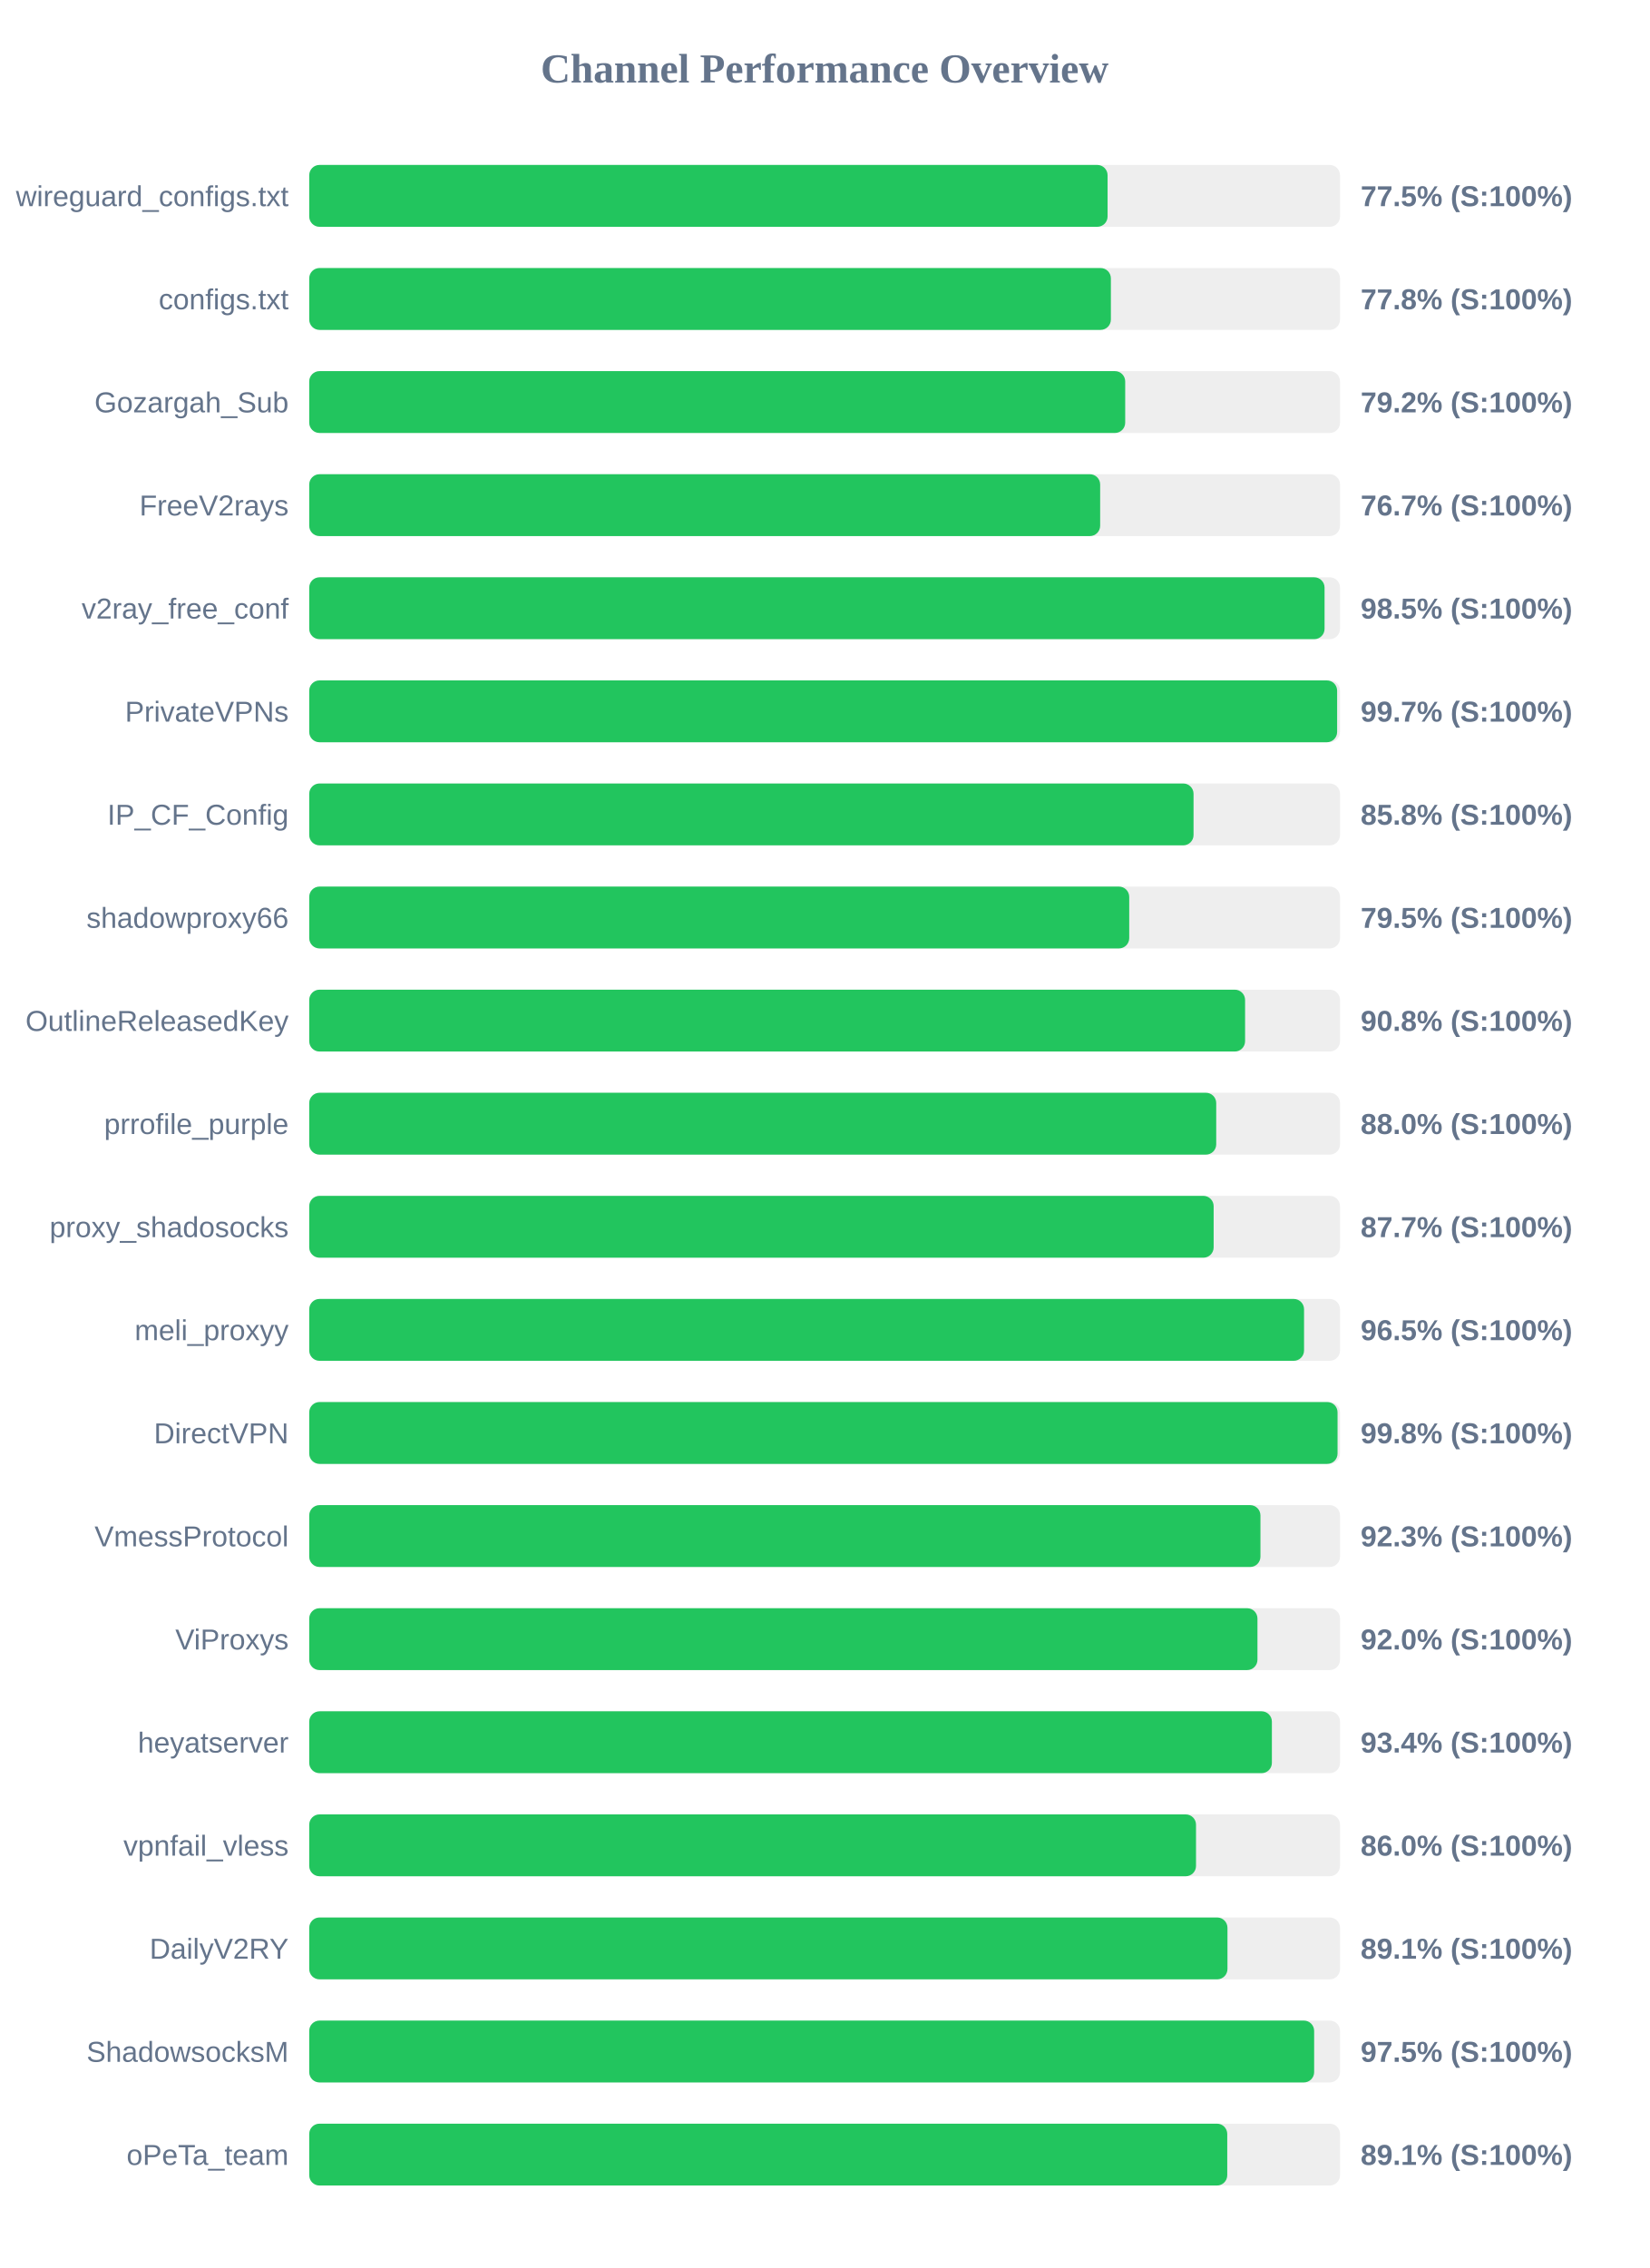
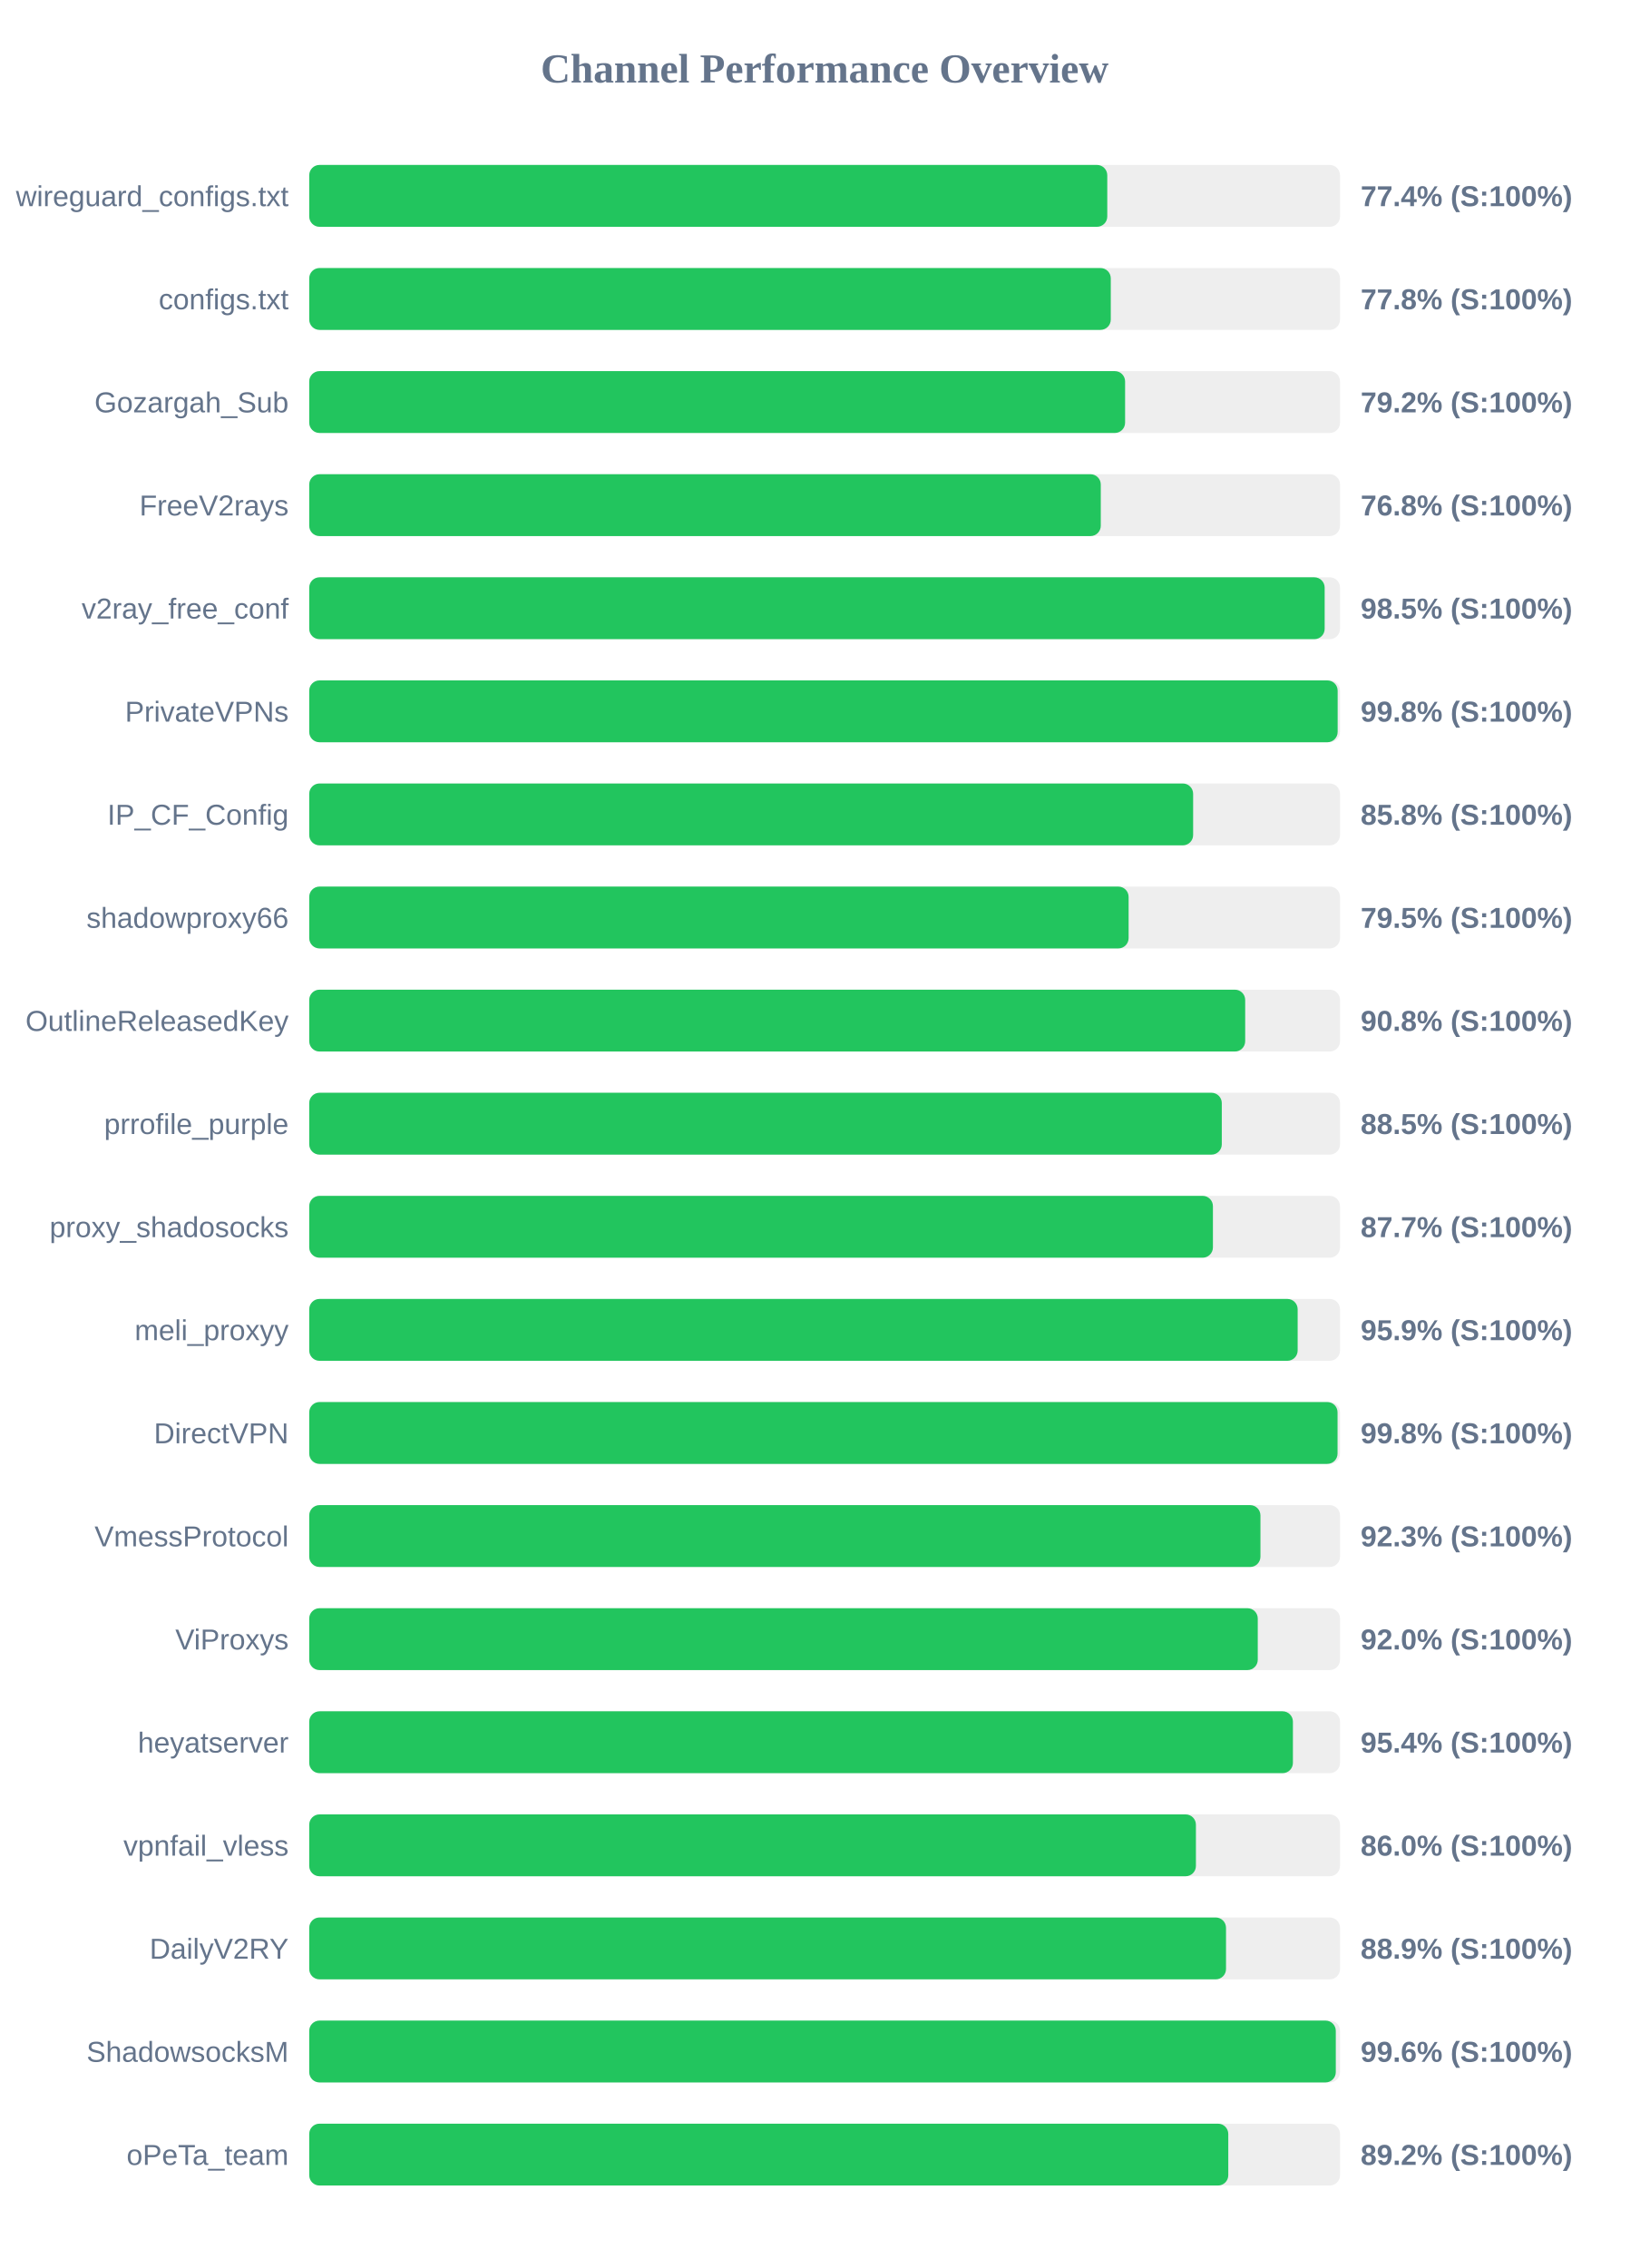
<svg xmlns="http://www.w3.org/2000/svg" width="800" height="1100" version="1.1">
  <style>
        .row { font: 14px Arial; fill: #64748b; }
        .score { font: bold 14px Arial; fill: #64748b; }
    </style>
  <text x="400" y="40" text-anchor="middle" font-size="20px" font-weight="bold" fill="#64748b">Channel Performance Overview</text>
  <rect x="150" y="80" width="500" height="30" fill="#eee" rx="5" />
-   <rect x="150" y="80" width="387.25" height="30" fill="#22c55e" rx="5" />
+   <rect x="150" y="80" width="387.1" height="30" fill="#22c55e" rx="5" />
  <text x="140" y="100" text-anchor="end" class="row">wireguard_configs.txt</text>
-   <text x="660" y="100" text-anchor="start" class="score">77.5% (S:100%)</text>
+   <text x="660" y="100" text-anchor="start" class="score">77.4% (S:100%)</text>
  <rect x="150" y="130" width="500" height="30" fill="#eee" rx="5" />
-   <rect x="150" y="130" width="388.85" height="30" fill="#22c55e" rx="5" />
+   <rect x="150" y="130" width="388.8" height="30" fill="#22c55e" rx="5" />
  <text x="140" y="150" text-anchor="end" class="row">configs.txt</text>
  <text x="660" y="150" text-anchor="start" class="score">77.8% (S:100%)</text>
  <rect x="150" y="180" width="500" height="30" fill="#eee" rx="5" />
-   <rect x="150" y="180" width="395.8" height="30" fill="#22c55e" rx="5" />
+   <rect x="150" y="180" width="395.75" height="30" fill="#22c55e" rx="5" />
  <text x="140" y="200" text-anchor="end" class="row">Gozargah_Sub</text>
  <text x="660" y="200" text-anchor="start" class="score">79.2% (S:100%)</text>
  <rect x="150" y="230" width="500" height="30" fill="#eee" rx="5" />
-   <rect x="150" y="230" width="383.65" height="30" fill="#22c55e" rx="5" />
+   <rect x="150" y="230" width="383.95" height="30" fill="#22c55e" rx="5" />
  <text x="140" y="250" text-anchor="end" class="row">FreeV2rays</text>
-   <text x="660" y="250" text-anchor="start" class="score">76.7% (S:100%)</text>
+   <text x="660" y="250" text-anchor="start" class="score">76.8% (S:100%)</text>
  <rect x="150" y="280" width="500" height="30" fill="#eee" rx="5" />
-   <rect x="150" y="280" width="492.5" height="30" fill="#22c55e" rx="5" />
+   <rect x="150" y="280" width="492.55" height="30" fill="#22c55e" rx="5" />
  <text x="140" y="300" text-anchor="end" class="row">v2ray_free_conf</text>
  <text x="660" y="300" text-anchor="start" class="score">98.5% (S:100%)</text>
  <rect x="150" y="330" width="500" height="30" fill="#eee" rx="5" />
-   <rect x="150" y="330" width="498.6" height="30" fill="#22c55e" rx="5" />
+   <rect x="150" y="330" width="498.85" height="30" fill="#22c55e" rx="5" />
  <text x="140" y="350" text-anchor="end" class="row">PrivateVPNs</text>
-   <text x="660" y="350" text-anchor="start" class="score">99.7% (S:100%)</text>
+   <text x="660" y="350" text-anchor="start" class="score">99.8% (S:100%)</text>
  <rect x="150" y="380" width="500" height="30" fill="#eee" rx="5" />
-   <rect x="150" y="380" width="428.95" height="30" fill="#22c55e" rx="5" />
+   <rect x="150" y="380" width="428.75" height="30" fill="#22c55e" rx="5" />
  <text x="140" y="400" text-anchor="end" class="row">IP_CF_Config</text>
  <text x="660" y="400" text-anchor="start" class="score">85.8% (S:100%)</text>
  <rect x="150" y="430" width="500" height="30" fill="#eee" rx="5" />
-   <rect x="150" y="430" width="397.75" height="30" fill="#22c55e" rx="5" />
+   <rect x="150" y="430" width="397.45" height="30" fill="#22c55e" rx="5" />
  <text x="140" y="450" text-anchor="end" class="row">shadowproxy66</text>
  <text x="660" y="450" text-anchor="start" class="score">79.5% (S:100%)</text>
  <rect x="150" y="480" width="500" height="30" fill="#eee" rx="5" />
-   <rect x="150" y="480" width="453.95" height="30" fill="#22c55e" rx="5" />
+   <rect x="150" y="480" width="454.0" height="30" fill="#22c55e" rx="5" />
  <text x="140" y="500" text-anchor="end" class="row">OutlineReleasedKey</text>
  <text x="660" y="500" text-anchor="start" class="score">90.8% (S:100%)</text>
  <rect x="150" y="530" width="500" height="30" fill="#eee" rx="5" />
-   <rect x="150" y="530" width="439.95" height="30" fill="#22c55e" rx="5" />
+   <rect x="150" y="530" width="442.65" height="30" fill="#22c55e" rx="5" />
  <text x="140" y="550" text-anchor="end" class="row">prrofile_purple</text>
-   <text x="660" y="550" text-anchor="start" class="score">88.0% (S:100%)</text>
+   <text x="660" y="550" text-anchor="start" class="score">88.5% (S:100%)</text>
  <rect x="150" y="580" width="500" height="30" fill="#eee" rx="5" />
-   <rect x="150" y="580" width="438.7" height="30" fill="#22c55e" rx="5" />
+   <rect x="150" y="580" width="438.35" height="30" fill="#22c55e" rx="5" />
  <text x="140" y="600" text-anchor="end" class="row">proxy_shadosocks</text>
  <text x="660" y="600" text-anchor="start" class="score">87.7% (S:100%)</text>
  <rect x="150" y="630" width="500" height="30" fill="#eee" rx="5" />
-   <rect x="150" y="630" width="482.55" height="30" fill="#22c55e" rx="5" />
+   <rect x="150" y="630" width="479.45" height="30" fill="#22c55e" rx="5" />
  <text x="140" y="650" text-anchor="end" class="row">meli_proxyy</text>
-   <text x="660" y="650" text-anchor="start" class="score">96.5% (S:100%)</text>
+   <text x="660" y="650" text-anchor="start" class="score">95.9% (S:100%)</text>
  <rect x="150" y="680" width="500" height="30" fill="#eee" rx="5" />
  <rect x="150" y="680" width="498.8" height="30" fill="#22c55e" rx="5" />
  <text x="140" y="700" text-anchor="end" class="row">DirectVPN</text>
  <text x="660" y="700" text-anchor="start" class="score">99.8% (S:100%)</text>
  <rect x="150" y="730" width="500" height="30" fill="#eee" rx="5" />
  <rect x="150" y="730" width="461.4" height="30" fill="#22c55e" rx="5" />
  <text x="140" y="750" text-anchor="end" class="row">VmessProtocol</text>
  <text x="660" y="750" text-anchor="start" class="score">92.3% (S:100%)</text>
  <rect x="150" y="780" width="500" height="30" fill="#eee" rx="5" />
-   <rect x="150" y="780" width="459.95" height="30" fill="#22c55e" rx="5" />
+   <rect x="150" y="780" width="460.1" height="30" fill="#22c55e" rx="5" />
  <text x="140" y="800" text-anchor="end" class="row">ViProxys</text>
  <text x="660" y="800" text-anchor="start" class="score">92.0% (S:100%)</text>
  <rect x="150" y="830" width="500" height="30" fill="#eee" rx="5" />
-   <rect x="150" y="830" width="466.95" height="30" fill="#22c55e" rx="5" />
+   <rect x="150" y="830" width="477.15" height="30" fill="#22c55e" rx="5" />
  <text x="140" y="850" text-anchor="end" class="row">heyatserver</text>
-   <text x="660" y="850" text-anchor="start" class="score">93.4% (S:100%)</text>
+   <text x="660" y="850" text-anchor="start" class="score">95.4% (S:100%)</text>
  <rect x="150" y="880" width="500" height="30" fill="#eee" rx="5" />
-   <rect x="150" y="880" width="430.15" height="30" fill="#22c55e" rx="5" />
+   <rect x="150" y="880" width="430.1" height="30" fill="#22c55e" rx="5" />
  <text x="140" y="900" text-anchor="end" class="row">vpnfail_vless</text>
  <text x="660" y="900" text-anchor="start" class="score">86.0% (S:100%)</text>
  <rect x="150" y="930" width="500" height="30" fill="#eee" rx="5" />
-   <rect x="150" y="930" width="445.4" height="30" fill="#22c55e" rx="5" />
+   <rect x="150" y="930" width="444.7" height="30" fill="#22c55e" rx="5" />
  <text x="140" y="950" text-anchor="end" class="row">DailyV2RY</text>
-   <text x="660" y="950" text-anchor="start" class="score">89.1% (S:100%)</text>
+   <text x="660" y="950" text-anchor="start" class="score">88.9% (S:100%)</text>
  <rect x="150" y="980" width="500" height="30" fill="#eee" rx="5" />
-   <rect x="150" y="980" width="487.45" height="30" fill="#22c55e" rx="5" />
+   <rect x="150" y="980" width="497.95" height="30" fill="#22c55e" rx="5" />
  <text x="140" y="1000" text-anchor="end" class="row">ShadowsocksM</text>
-   <text x="660" y="1000" text-anchor="start" class="score">97.5% (S:100%)</text>
+   <text x="660" y="1000" text-anchor="start" class="score">99.6% (S:100%)</text>
  <rect x="150" y="1030" width="500" height="30" fill="#eee" rx="5" />
-   <rect x="150" y="1030" width="445.3" height="30" fill="#22c55e" rx="5" />
+   <rect x="150" y="1030" width="445.8" height="30" fill="#22c55e" rx="5" />
  <text x="140" y="1050" text-anchor="end" class="row">oPeTa_team</text>
-   <text x="660" y="1050" text-anchor="start" class="score">89.1% (S:100%)</text>
+   <text x="660" y="1050" text-anchor="start" class="score">89.2% (S:100%)</text>
</svg>
